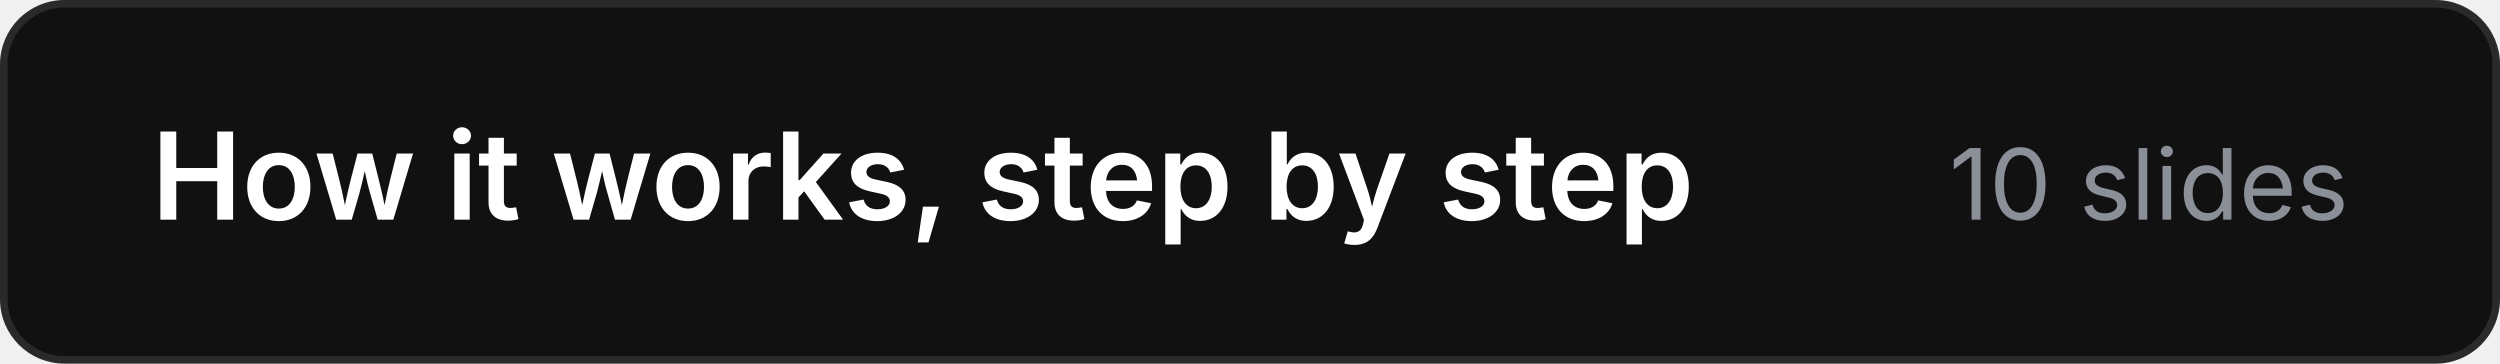
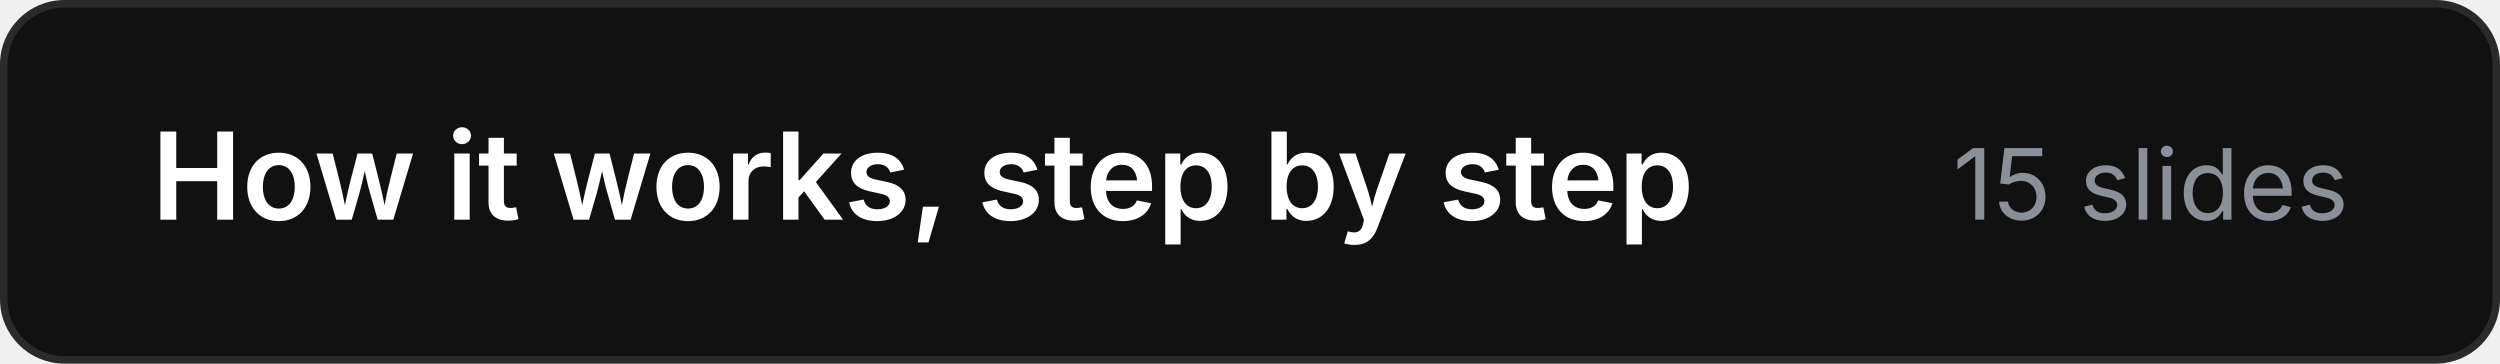
<svg xmlns="http://www.w3.org/2000/svg" width="330" height="48" viewBox="0 0 330 48" role="img" aria-label="How it works, step by step, 10 slides">
  <rect x="0.5" y="0.5" width="329" height="47" rx="8" fill="#111111" stroke="#2A2A2A" />
  <g font-family="Inter, -apple-system, 'Segoe UI', Helvetica, Arial, sans-serif" fill="#FFFFFF">
    <text x="20" y="29" font-size="16" font-weight="600">How it works, step by step</text>
-     <text x="310" y="29" font-size="13" fill="#8A8F98" text-anchor="end">10 slides</text>
+     <text x="310" y="29" font-size="13" fill="#8A8F98" text-anchor="end">15 slides</text>
  </g>
</svg>
